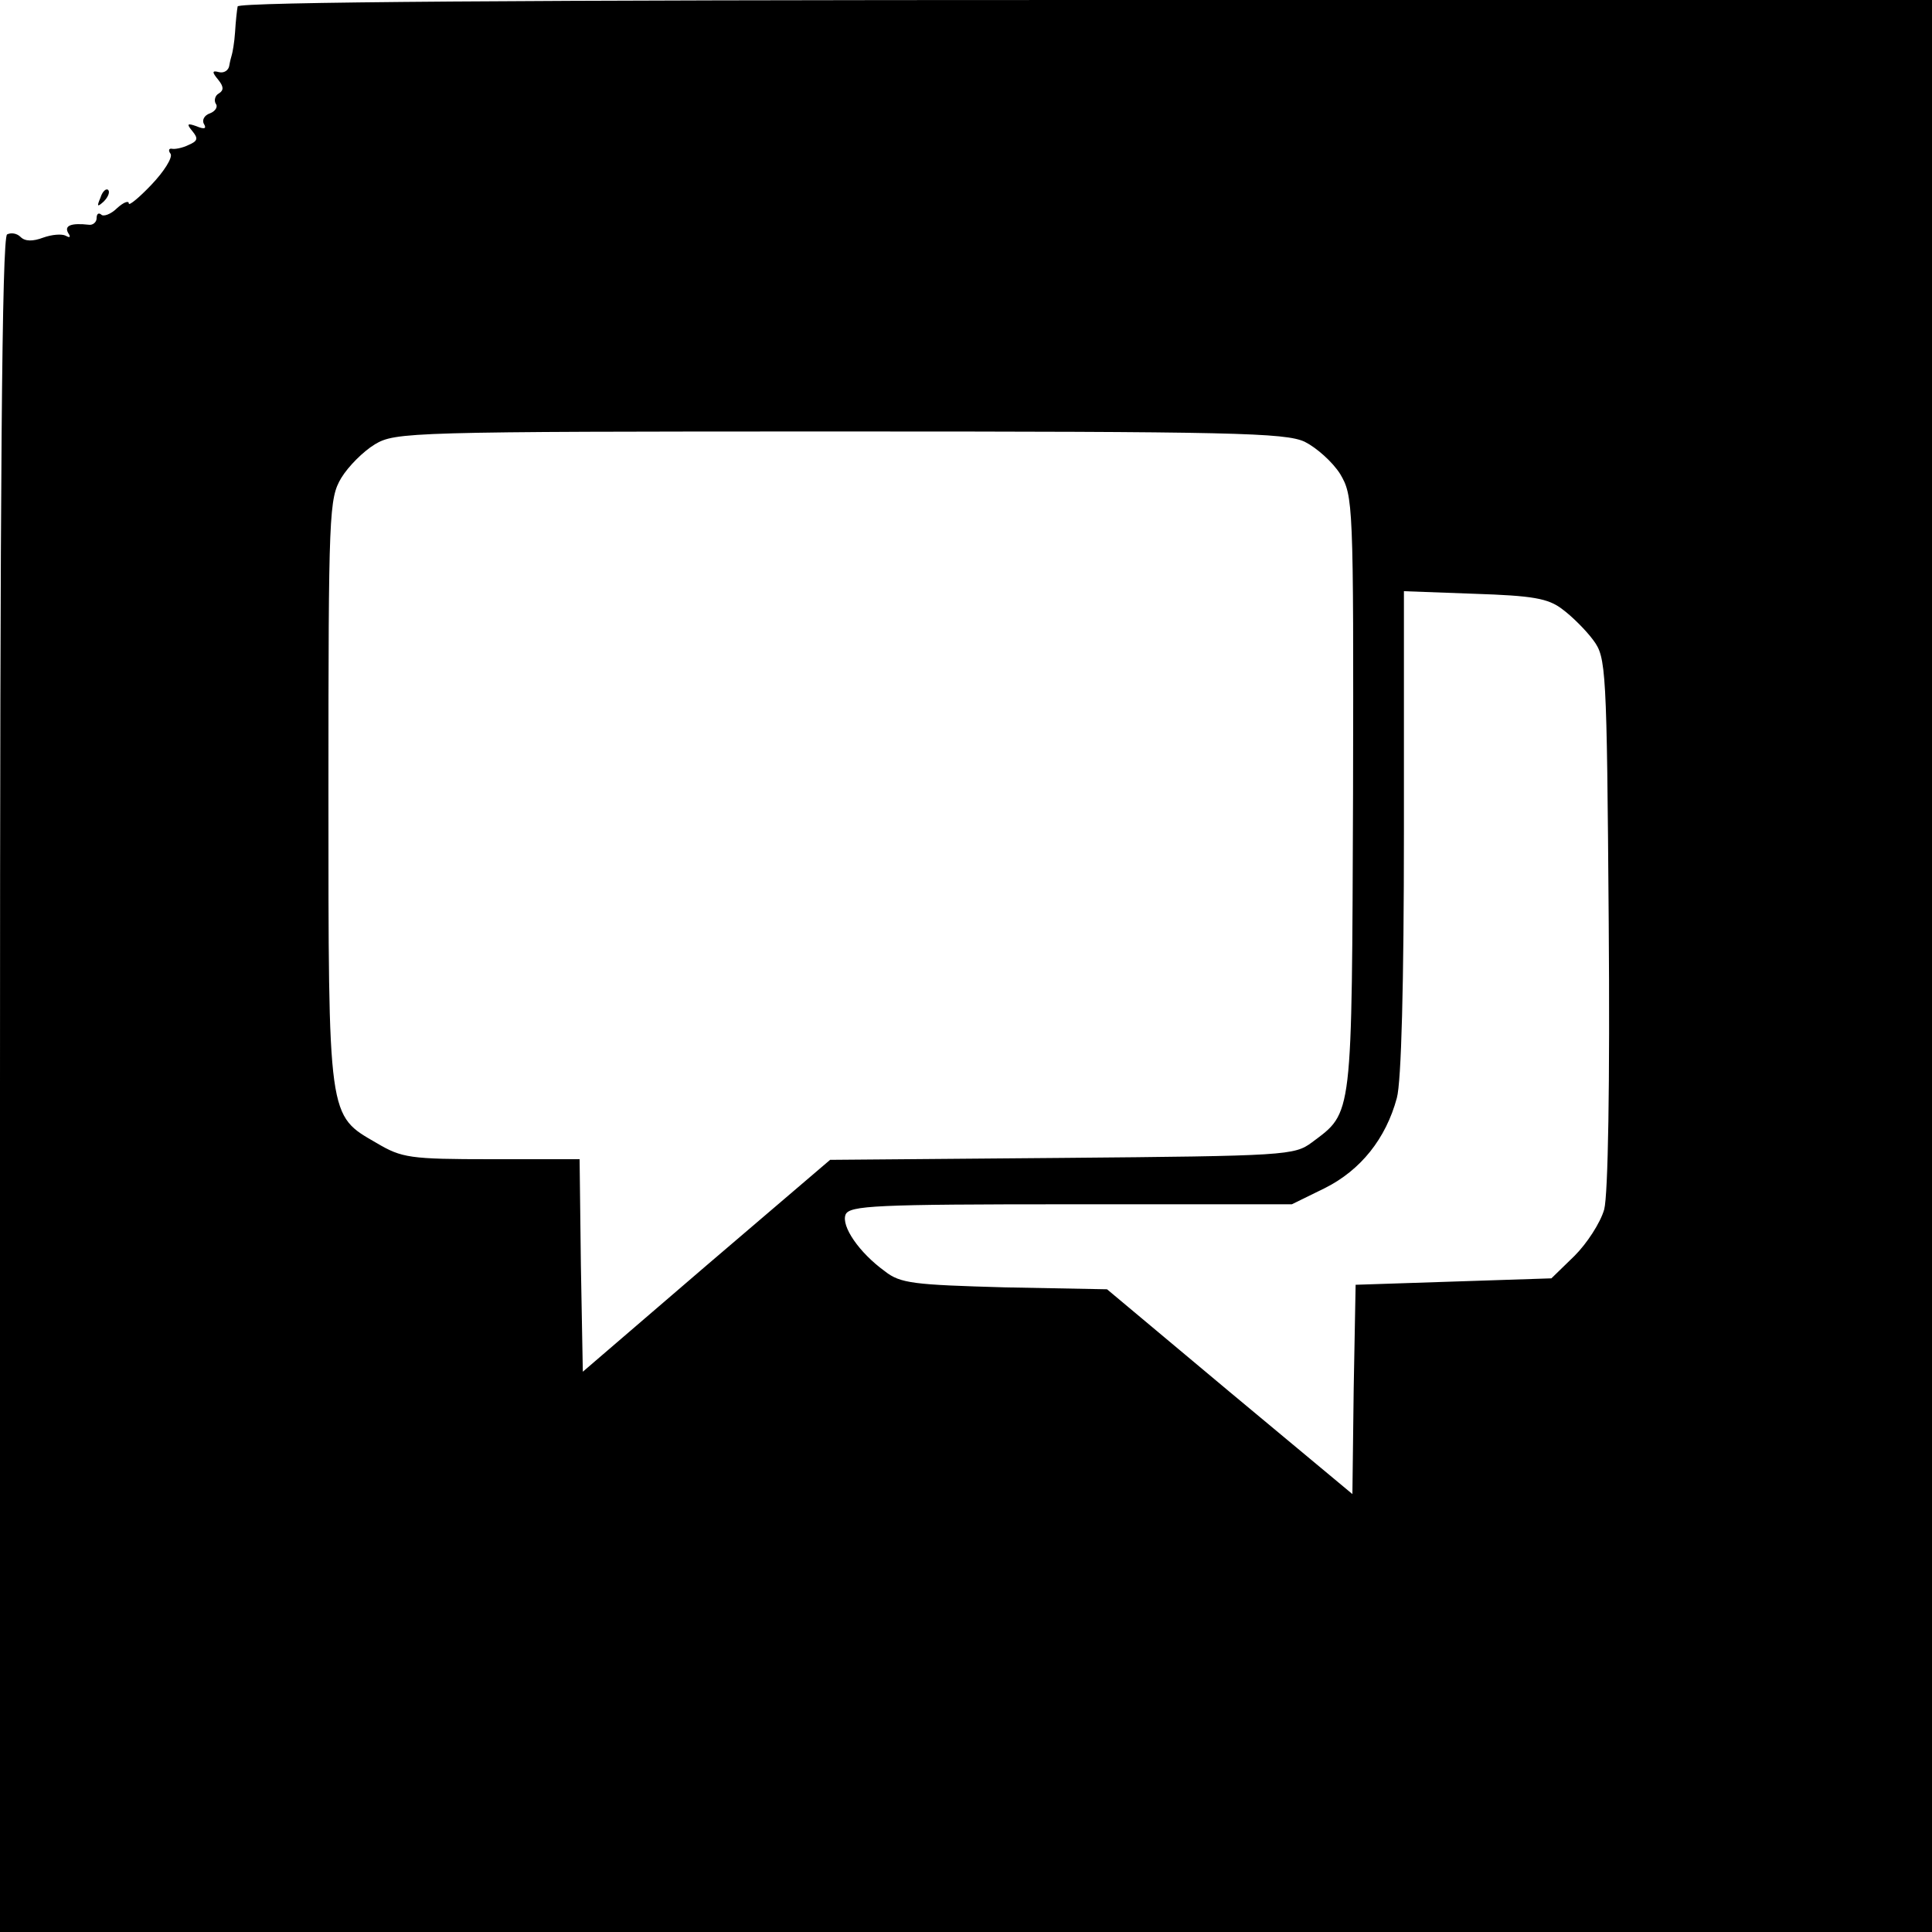
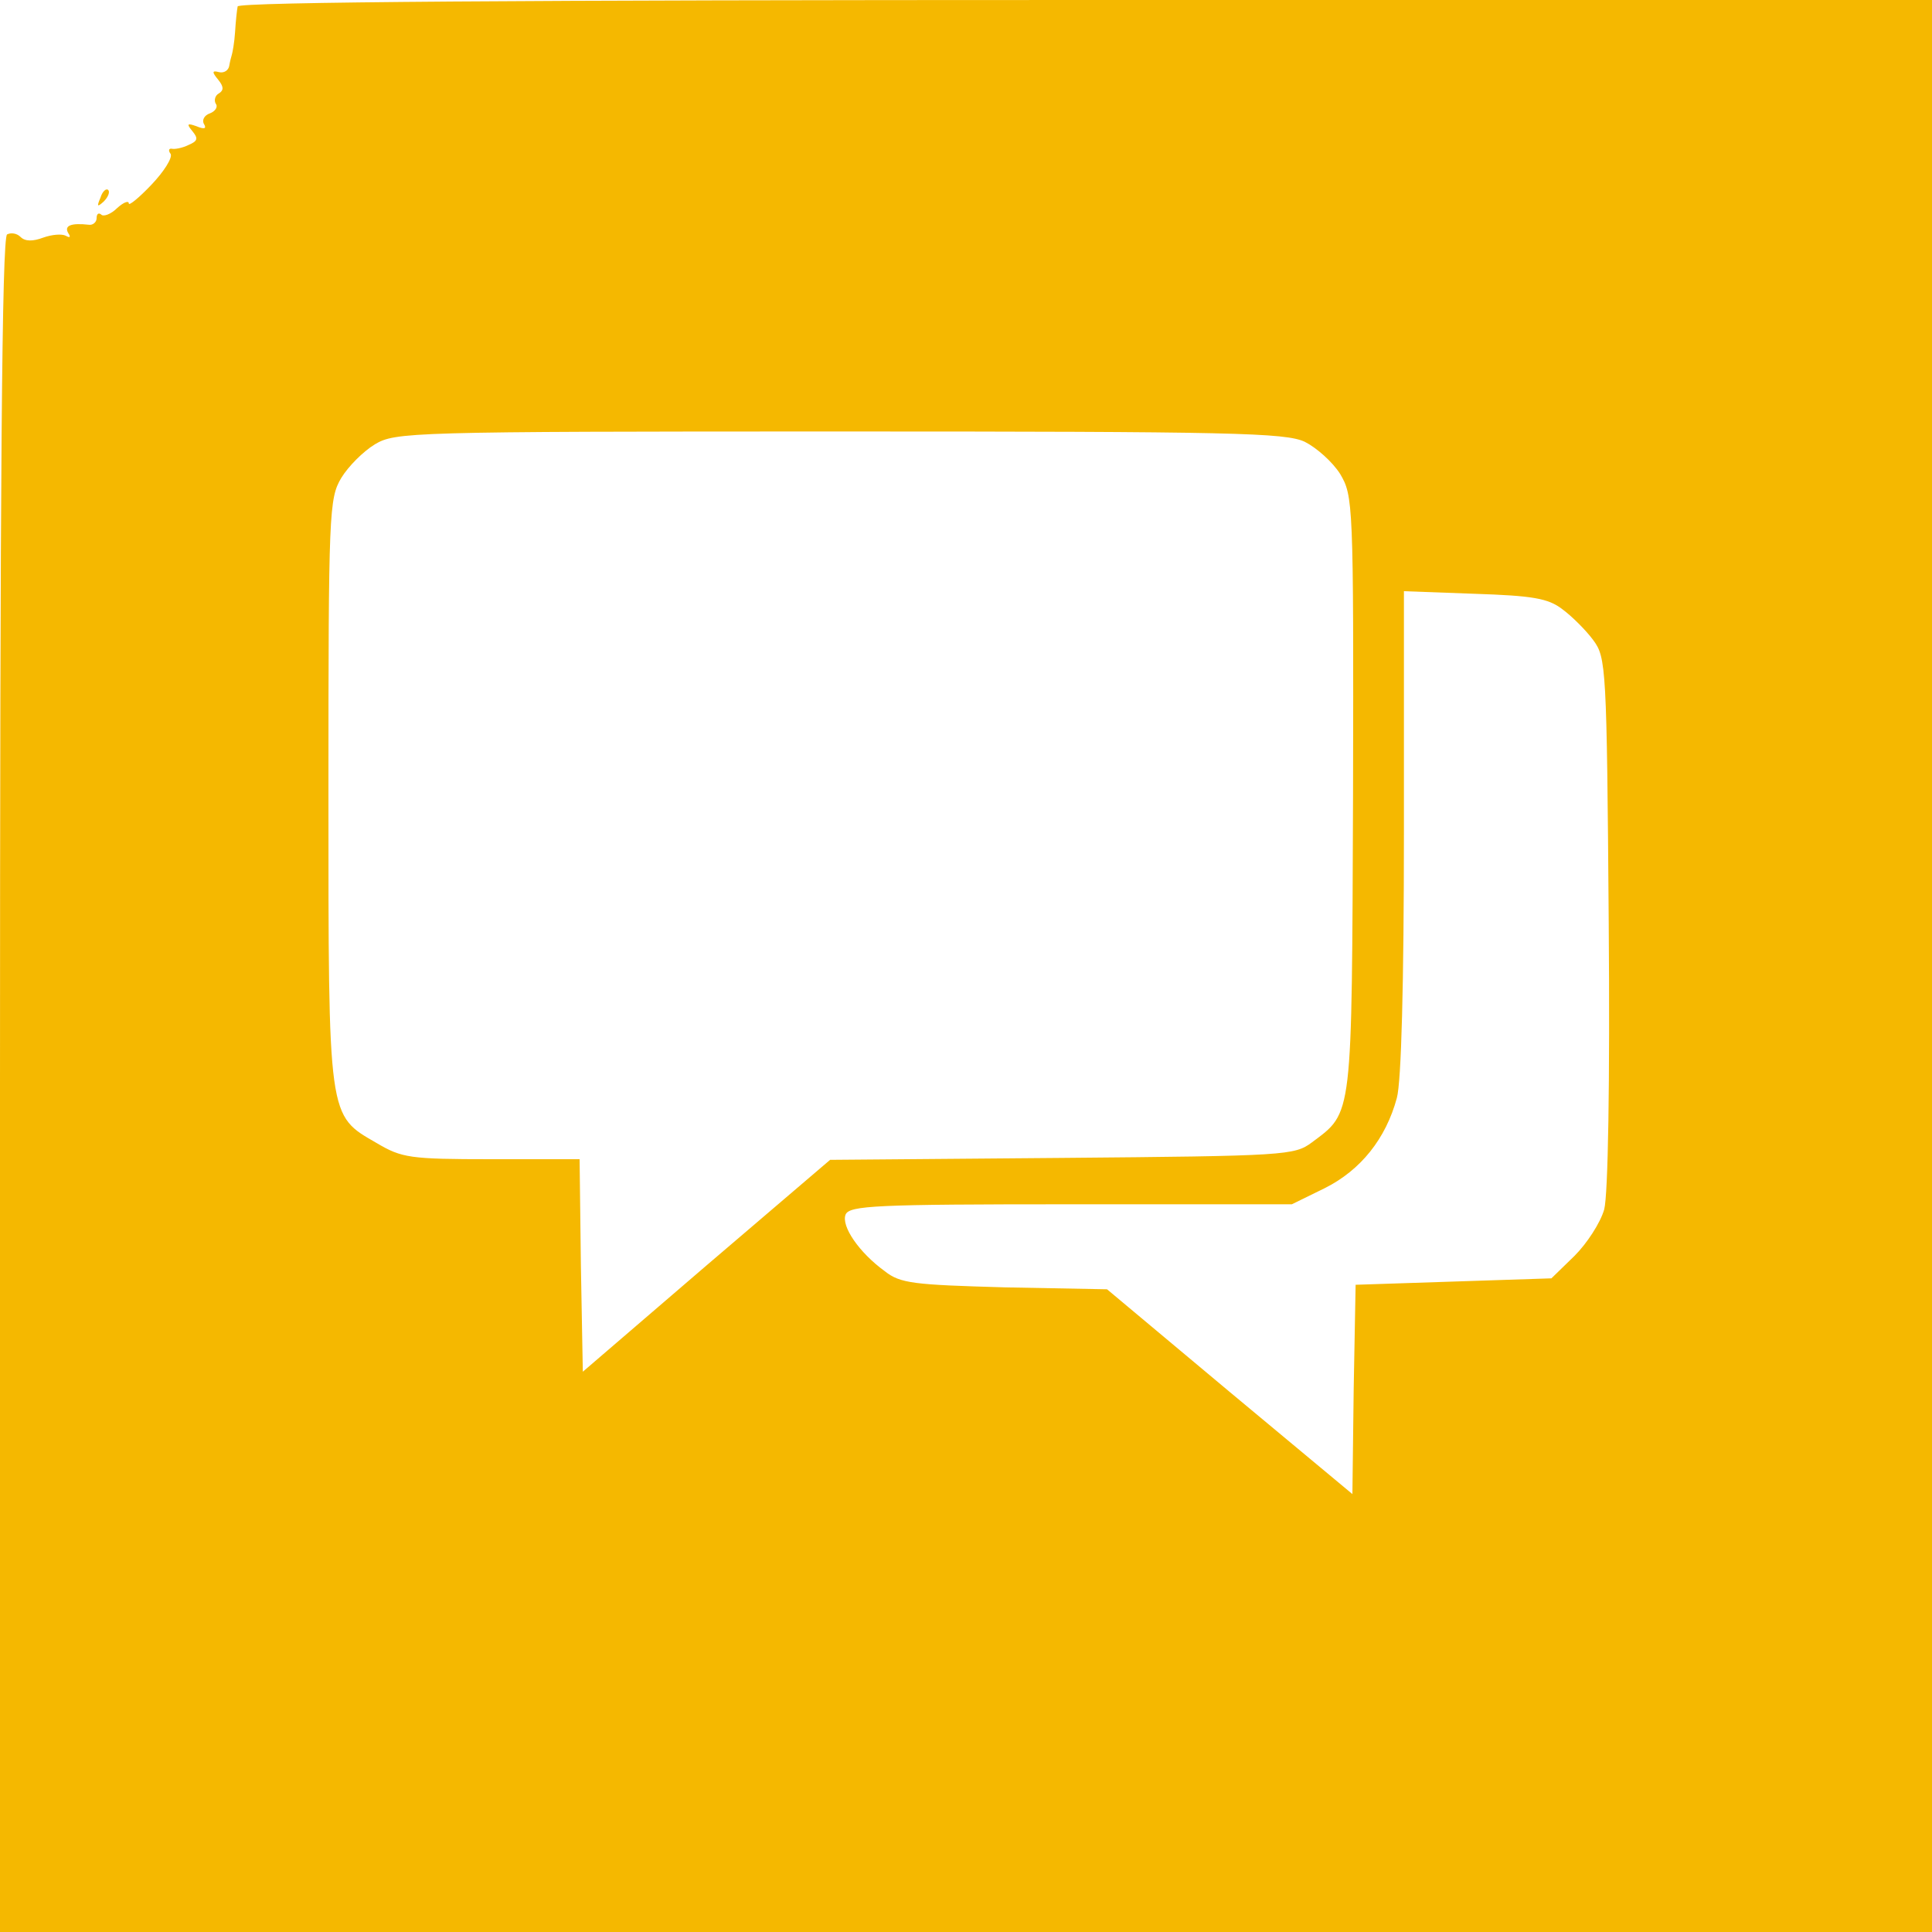
<svg xmlns="http://www.w3.org/2000/svg" version="1.0" width="300pt" height="300pt" viewBox="0 0 300 300" preserveAspectRatio="xMidYMid meet">
-   <g transform="translate(0,300) scale(0.1,-0.1)" fill="#000000" stroke="none">
+   <g transform="translate(0,300) scale(0.1,-0.1)" fill="#F5B800" fill-rule="evenodd" clip-rule="evenodd" stroke="none">
    <path d="M369 2990 c-1 -5 -3 -23 -4 -40 -1 -16 -4 -32 -5 -35 -1 -3 -3 -11 -4 -17 -1 -7 -8 -12 -16 -10 -11 3 -11 0 -1 -12 8 -10 9 -16 1 -21 -6 -3 -8 -11 -5 -16 4 -5 -1 -12 -9 -15 -9 -3 -13 -11 -9 -17 4 -7 0 -8 -12 -3 -14 5 -16 4 -6 -8 9 -11 8 -15 -6 -21 -10 -5 -22 -7 -26 -6 -5 1 -6 -3 -2 -8 3 -6 -10 -27 -30 -48 -19 -20 -35 -33 -35 -29 0 5 -8 2 -18 -7 -10 -10 -22 -14 -25 -10 -4 3 -7 1 -7 -6 0 -6 -6 -11 -12 -10 -27 3 -39 -1 -32 -13 4 -6 3 -8 -4 -4 -6 3 -21 2 -35 -3 -16 -6 -28 -6 -35 1 -6 6 -15 7 -21 4 -8 -5 -11 -386 -11 -1322 l0 -1314 1500 0 1500 0 0 1500 0 1500 -1315 0 c-869 0 -1315 -3 -1316 -10z m1657 -676 c18 -9 43 -31 55 -50 20 -34 21 -43 20 -496 -2 -509 0 -494 -64 -542 -27 -20 -40 -21 -388 -24 l-360 -3 -192 -164 -192 -165 -3 165 -2 165 -137 0 c-127 0 -139 2 -178 25 -76 44 -75 34 -75 547 0 434 1 454 20 486 11 18 34 41 52 52 32 19 52 20 721 20 612 0 693 -2 723 -16z m400 -260 c15 -11 37 -33 48 -48 20 -27 21 -41 24 -437 2 -254 -1 -424 -7 -447 -6 -21 -27 -53 -46 -72 l-36 -35 -152 -5 -152 -5 -3 -162 -2 -163 -191 159 -190 159 -159 3 c-141 4 -162 6 -186 25 -40 29 -68 70 -61 88 6 14 46 16 350 16 l343 0 51 25 c56 28 95 77 112 140 7 25 11 178 11 414 l0 373 109 -4 c91 -3 115 -7 137 -24z" />
    <path d="M156 2693 c-6 -14 -5 -15 5 -6 7 7 10 15 7 18 -3 3 -9 -2 -12 -12z" />
  </g>
</svg>
